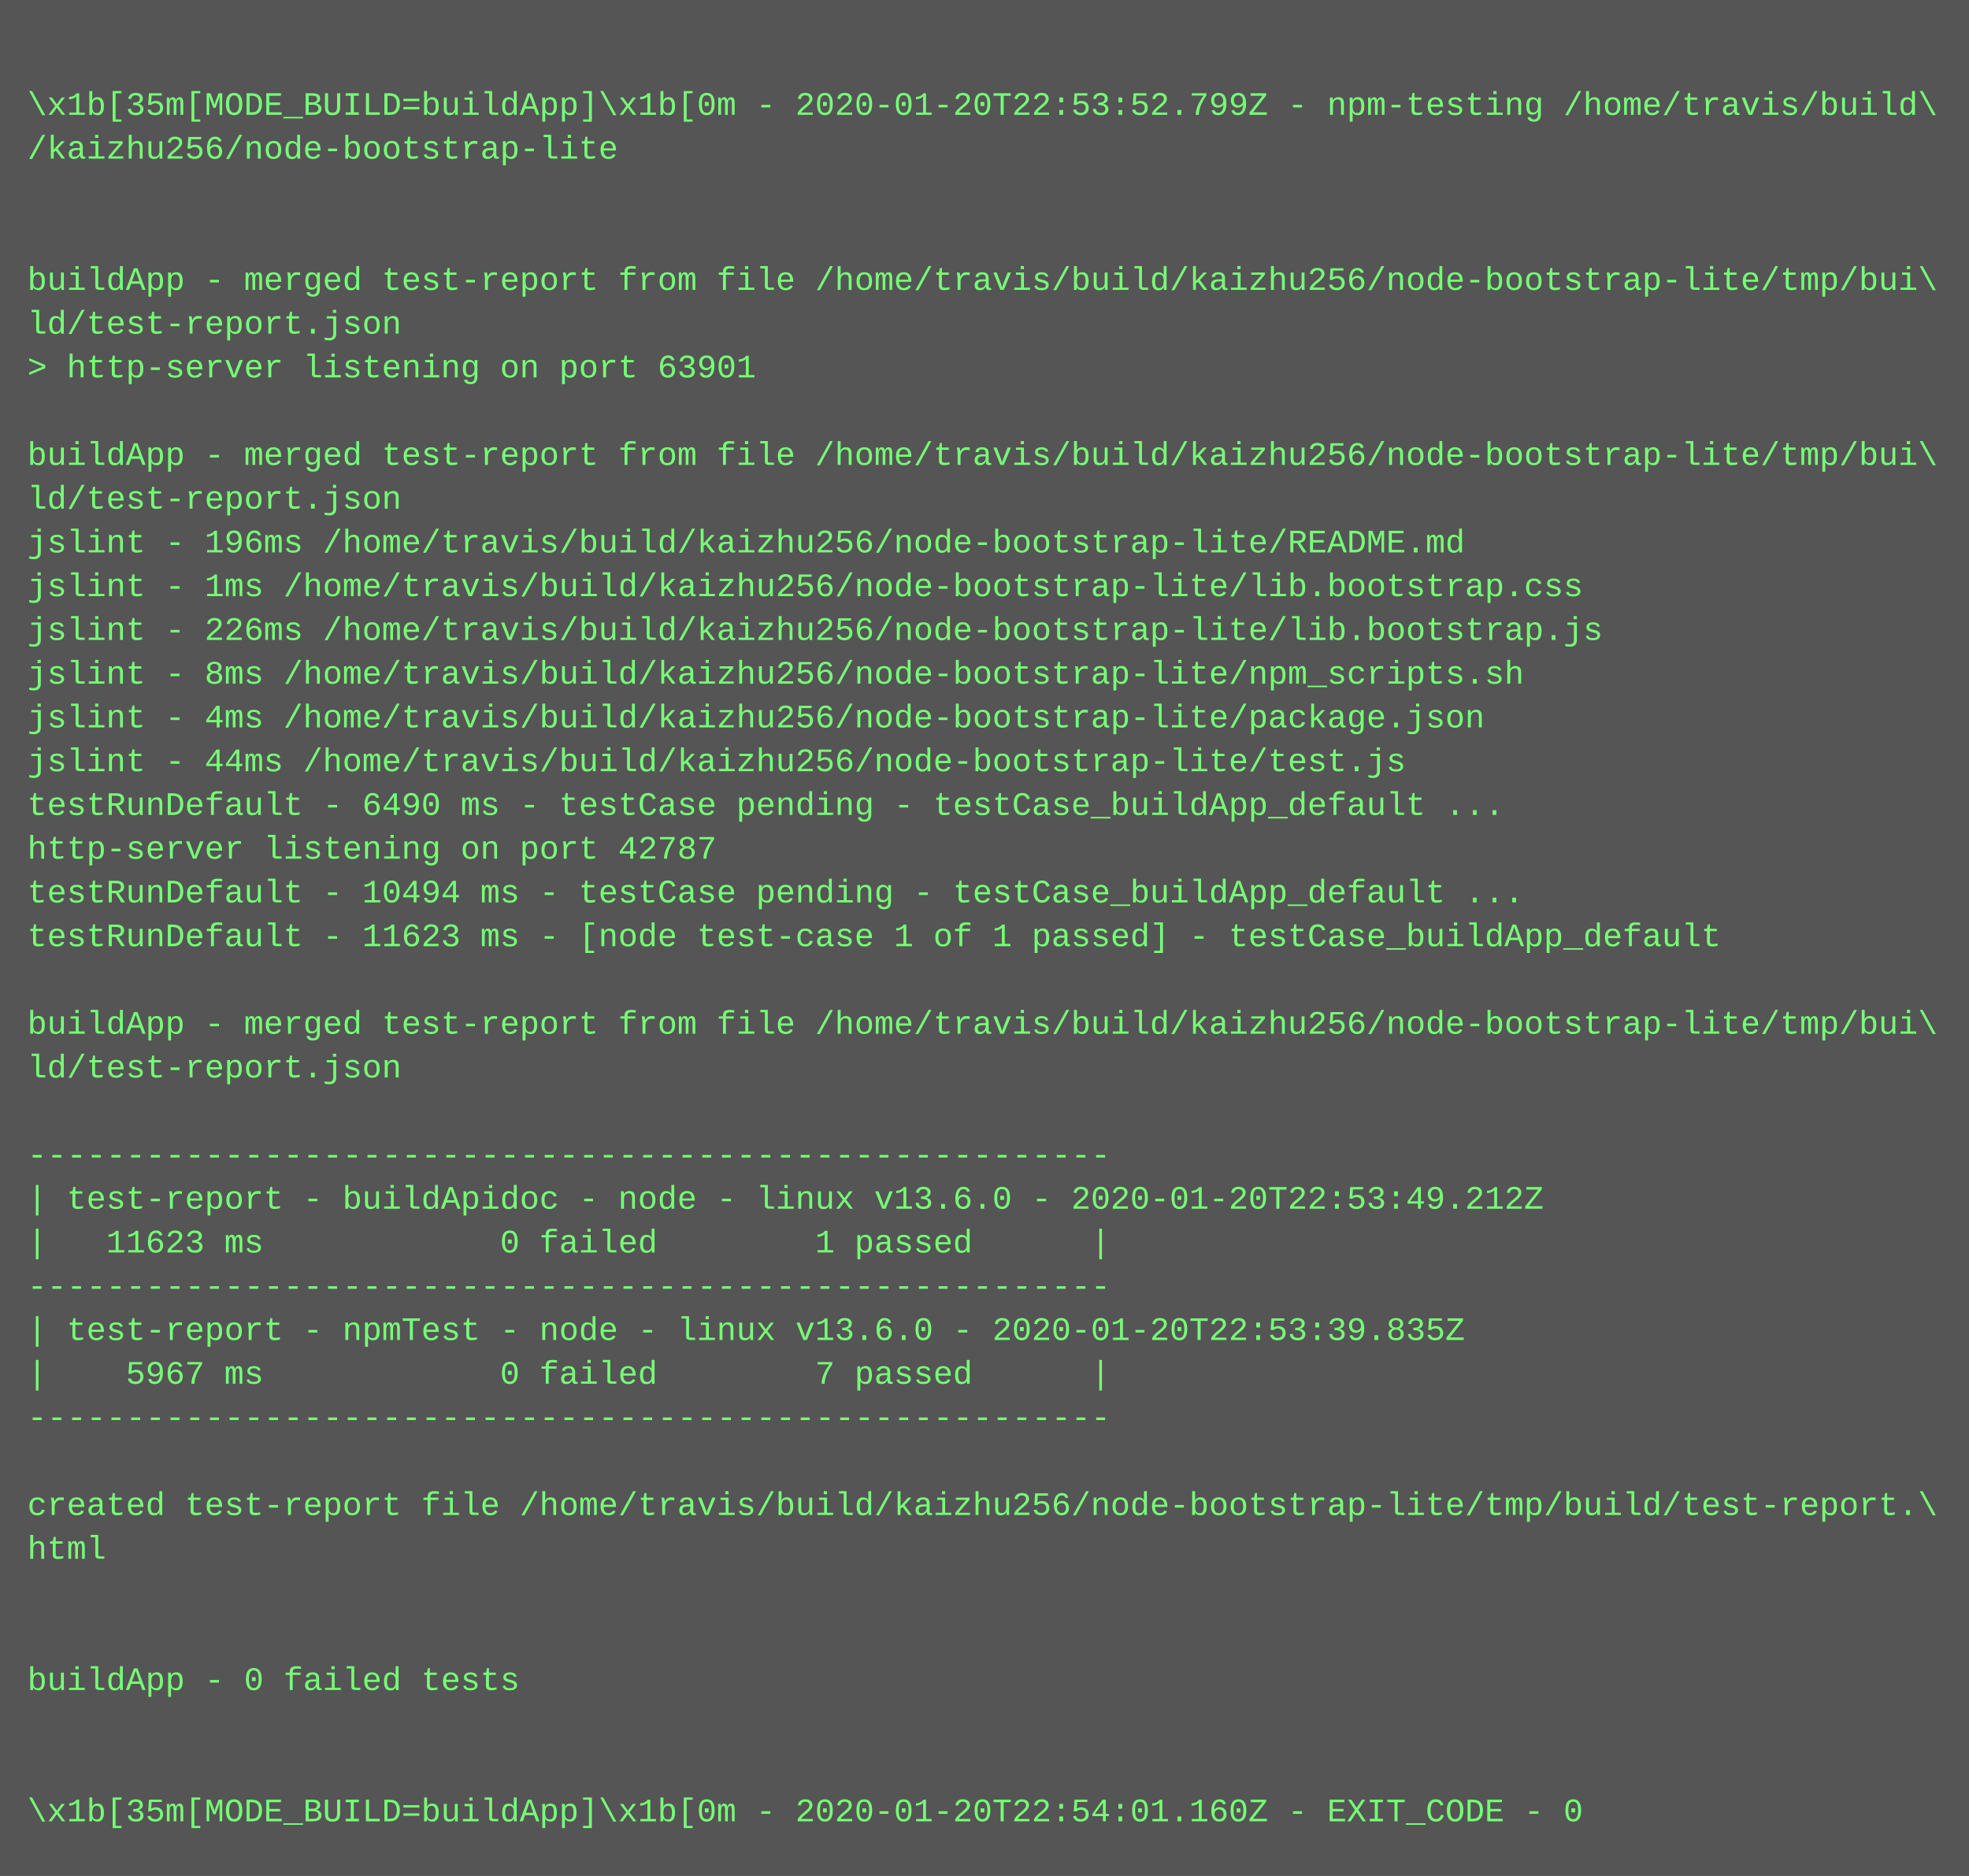
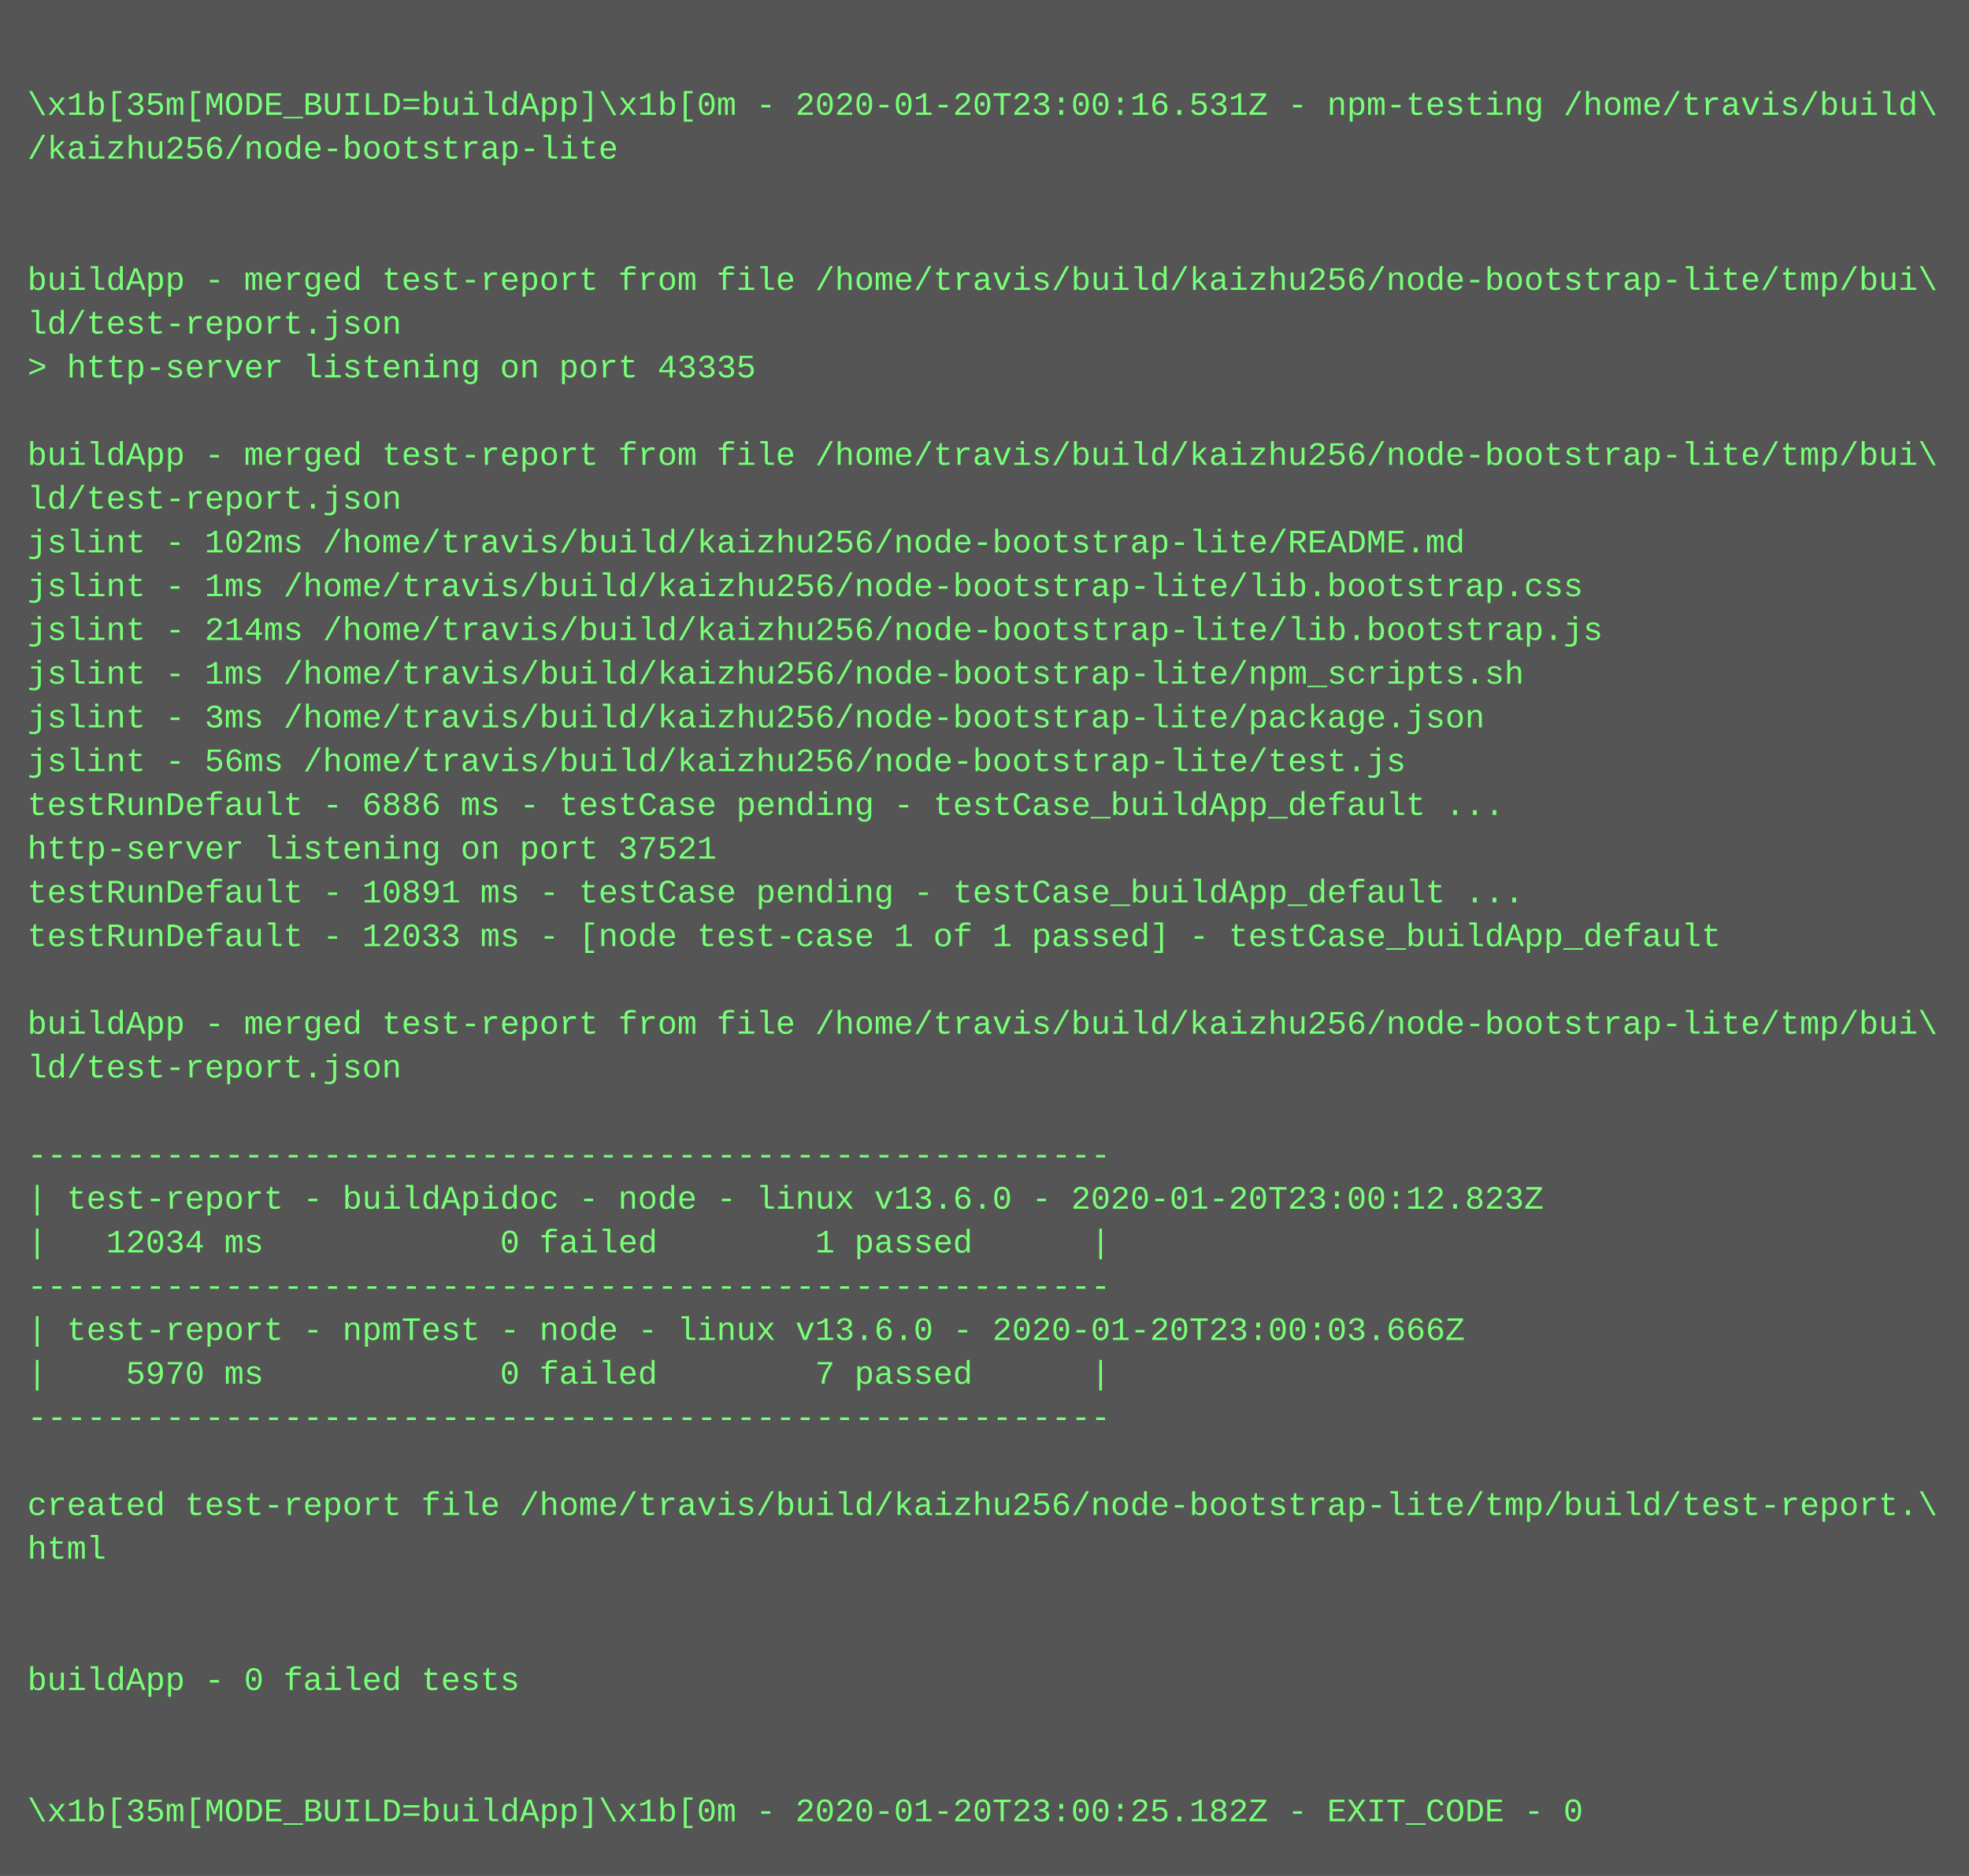
<svg xmlns="http://www.w3.org/2000/svg" height="686" width="720">
  <rect height="686" fill="#555" width="720" />
  <text fill="#7f7" font-family="Courier New" font-size="12" xml:space="preserve">
    <tspan x="10" y="26" />
-     <tspan x="10" y="42">\x1b[35m[MODE_BUILD=buildApp]\x1b[0m - 2020-01-20T22:53:52.799Z - npm-testing /home/travis/build\</tspan>
+     <tspan x="10" y="42">\x1b[35m[MODE_BUILD=buildApp]\x1b[0m - 2020-01-20T23:00:16.531Z - npm-testing /home/travis/build\</tspan>
    <tspan x="10" y="58">/kaizhu256/node-bootstrap-lite</tspan>
    <tspan x="10" y="74" />
    <tspan x="10" y="90" />
    <tspan x="10" y="106">buildApp - merged test-report from file /home/travis/build/kaizhu256/node-bootstrap-lite/tmp/bui\</tspan>
    <tspan x="10" y="122">ld/test-report.json</tspan>
-     <tspan x="10" y="138">&gt; http-server listening on port 63901</tspan>
+     <tspan x="10" y="138">&gt; http-server listening on port 43335</tspan>
    <tspan x="10" y="154" />
    <tspan x="10" y="170">buildApp - merged test-report from file /home/travis/build/kaizhu256/node-bootstrap-lite/tmp/bui\</tspan>
    <tspan x="10" y="186">ld/test-report.json</tspan>
-     <tspan x="10" y="202">jslint - 196ms /home/travis/build/kaizhu256/node-bootstrap-lite/README.md</tspan>
+     <tspan x="10" y="202">jslint - 102ms /home/travis/build/kaizhu256/node-bootstrap-lite/README.md</tspan>
    <tspan x="10" y="218">jslint - 1ms /home/travis/build/kaizhu256/node-bootstrap-lite/lib.bootstrap.css</tspan>
-     <tspan x="10" y="234">jslint - 226ms /home/travis/build/kaizhu256/node-bootstrap-lite/lib.bootstrap.js</tspan>
-     <tspan x="10" y="250">jslint - 8ms /home/travis/build/kaizhu256/node-bootstrap-lite/npm_scripts.sh</tspan>
-     <tspan x="10" y="266">jslint - 4ms /home/travis/build/kaizhu256/node-bootstrap-lite/package.json</tspan>
-     <tspan x="10" y="282">jslint - 44ms /home/travis/build/kaizhu256/node-bootstrap-lite/test.js</tspan>
-     <tspan x="10" y="298">testRunDefault - 6490 ms - testCase pending - testCase_buildApp_default ...</tspan>
-     <tspan x="10" y="314">http-server listening on port 42787</tspan>
-     <tspan x="10" y="330">testRunDefault - 10494 ms - testCase pending - testCase_buildApp_default ...</tspan>
-     <tspan x="10" y="346">testRunDefault - 11623 ms - [node test-case 1 of 1 passed] - testCase_buildApp_default</tspan>
+     <tspan x="10" y="234">jslint - 214ms /home/travis/build/kaizhu256/node-bootstrap-lite/lib.bootstrap.js</tspan>
+     <tspan x="10" y="250">jslint - 1ms /home/travis/build/kaizhu256/node-bootstrap-lite/npm_scripts.sh</tspan>
+     <tspan x="10" y="266">jslint - 3ms /home/travis/build/kaizhu256/node-bootstrap-lite/package.json</tspan>
+     <tspan x="10" y="282">jslint - 56ms /home/travis/build/kaizhu256/node-bootstrap-lite/test.js</tspan>
+     <tspan x="10" y="298">testRunDefault - 6886 ms - testCase pending - testCase_buildApp_default ...</tspan>
+     <tspan x="10" y="314">http-server listening on port 37521</tspan>
+     <tspan x="10" y="330">testRunDefault - 10891 ms - testCase pending - testCase_buildApp_default ...</tspan>
+     <tspan x="10" y="346">testRunDefault - 12033 ms - [node test-case 1 of 1 passed] - testCase_buildApp_default</tspan>
    <tspan x="10" y="362" />
    <tspan x="10" y="378">buildApp - merged test-report from file /home/travis/build/kaizhu256/node-bootstrap-lite/tmp/bui\</tspan>
    <tspan x="10" y="394">ld/test-report.json</tspan>
    <tspan x="10" y="410" />
    <tspan x="10" y="426">-------------------------------------------------------</tspan>
-     <tspan x="10" y="442">| test-report - buildApidoc - node - linux v13.6.0 - 2020-01-20T22:53:49.212Z</tspan>
-     <tspan x="10" y="458">|   11623 ms            0 failed        1 passed      |</tspan>
+     <tspan x="10" y="442">| test-report - buildApidoc - node - linux v13.6.0 - 2020-01-20T23:00:12.823Z</tspan>
+     <tspan x="10" y="458">|   12034 ms            0 failed        1 passed      |</tspan>
    <tspan x="10" y="474">-------------------------------------------------------</tspan>
-     <tspan x="10" y="490">| test-report - npmTest - node - linux v13.6.0 - 2020-01-20T22:53:39.835Z</tspan>
-     <tspan x="10" y="506">|    5967 ms            0 failed        7 passed      |</tspan>
+     <tspan x="10" y="490">| test-report - npmTest - node - linux v13.6.0 - 2020-01-20T23:00:03.666Z</tspan>
+     <tspan x="10" y="506">|    5970 ms            0 failed        7 passed      |</tspan>
    <tspan x="10" y="522">-------------------------------------------------------</tspan>
    <tspan x="10" y="538" />
    <tspan x="10" y="554">created test-report file /home/travis/build/kaizhu256/node-bootstrap-lite/tmp/build/test-report.\</tspan>
    <tspan x="10" y="570">html</tspan>
    <tspan x="10" y="586" />
    <tspan x="10" y="602" />
    <tspan x="10" y="618">buildApp - 0 failed tests</tspan>
    <tspan x="10" y="634" />
    <tspan x="10" y="650" />
-     <tspan x="10" y="666">\x1b[35m[MODE_BUILD=buildApp]\x1b[0m - 2020-01-20T22:54:01.160Z - EXIT_CODE - 0</tspan>
+     <tspan x="10" y="666">\x1b[35m[MODE_BUILD=buildApp]\x1b[0m - 2020-01-20T23:00:25.182Z - EXIT_CODE - 0</tspan>
  </text>
</svg>
